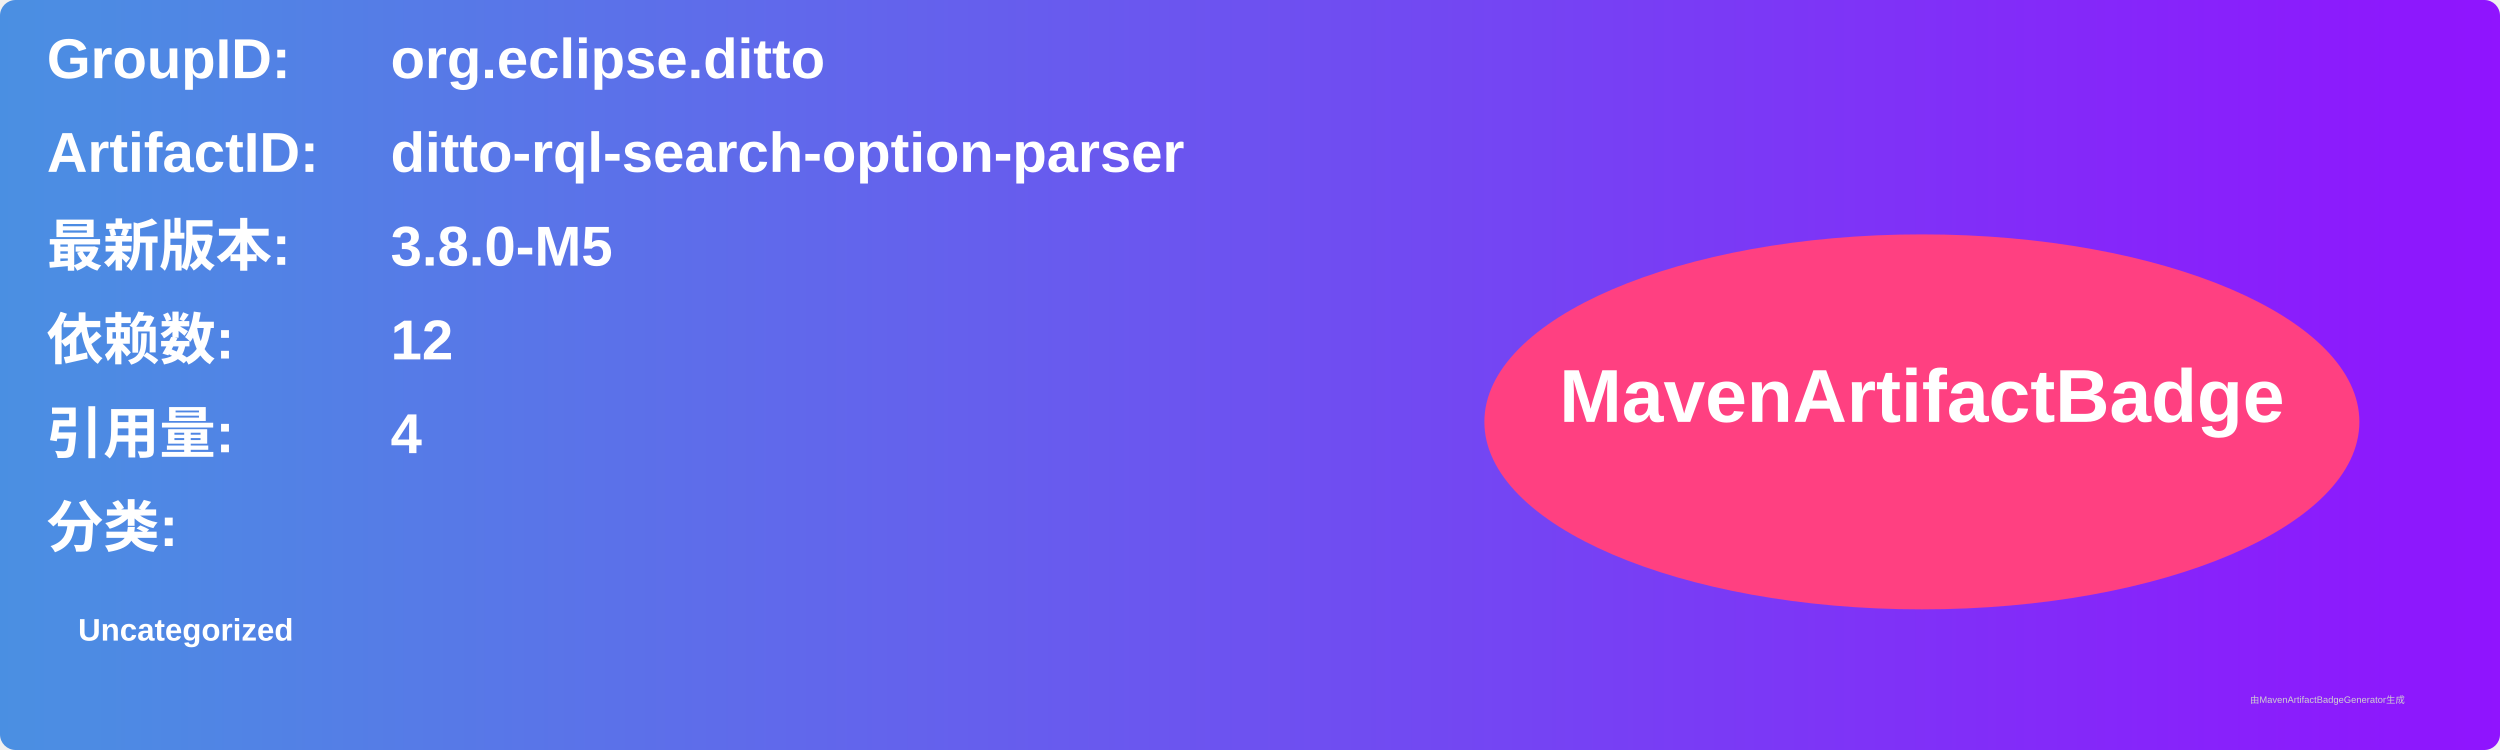
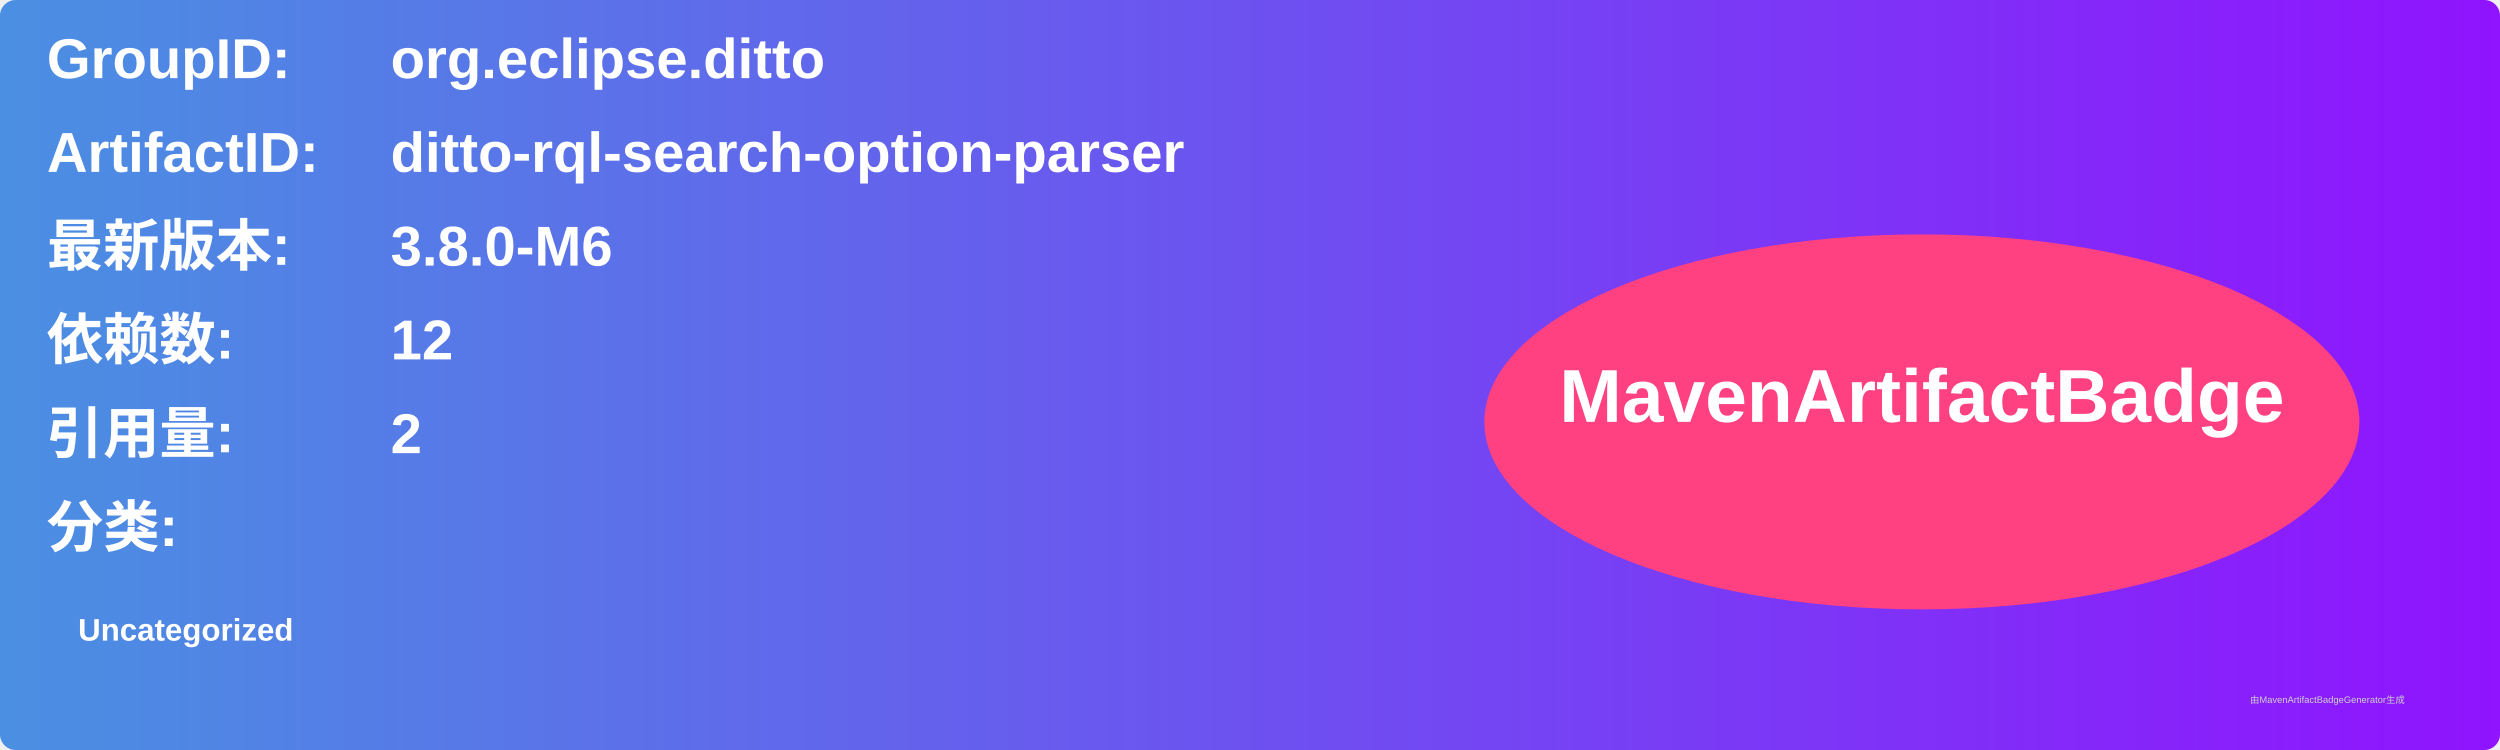
<svg xmlns="http://www.w3.org/2000/svg" width="800" height="240" viewBox="0 0 800 240">
  <linearGradient id="grad" x1="0%" y1="0%" x2="100%" y2="0%">
    <stop offset="0%" stop-color="#4a90e2" />
    <stop offset="100%" stop-color="#9013fe" />
  </linearGradient>
  <rect width="100%" height="100%" rx="5" ry="5" fill="url(#grad)" />
  <g transform="translate(15, 15)">
    <text x="0" y="10" font-family="Arial" font-size="18" fill="white" font-weight="bold" width="260">GroupID:</text>
    <text x="110" y="10" font-family="Arial" font-size="18" fill="white" font-weight="bold" width="460">org.eclipse.ditto</text>
    <text x="0" y="40" font-family="Arial" font-size="18" fill="white" font-weight="bold" width="260">ArtifactID:</text>
    <text x="110" y="40" font-family="Arial" font-size="18" fill="white" font-weight="bold" width="460">ditto-rql-search-option-parser</text>
    <text x="0" y="70" font-family="Arial" font-size="18" fill="white" font-weight="bold">最新版本:</text>
    <text x="110" y="70" font-family="Arial" font-size="18" fill="white" font-weight="bold">
-       <tspan font-weight="bold">3.8.0-M5</tspan>
+       <tspan font-weight="bold">3.8.0-M6</tspan>
    </text>
    <text x="0" y="100" font-family="Arial" font-size="18" fill="white" font-weight="bold">依赖数: </text>
    <text x="110" y="100" font-family="Arial" font-size="18" fill="white">
      <tspan font-weight="bold">12</tspan>
    </text>
    <text x="0" y="130" font-family="Arial" font-size="18" fill="white" font-weight="bold">引用量: </text>
    <text x="110" y="130" font-family="Arial" font-size="18" fill="white">
-       <tspan font-weight="bold">4</tspan>
+       <tspan font-weight="bold">2</tspan>
    </text>
    <text x="0" y="160" font-family="Arial" font-size="18" fill="white" font-weight="bold">分类:</text>
    <text x="10" y="190" font-family="Arial" font-size="10" fill="white">
      <tspan font-weight="bold">Uncategorized</tspan>
    </text>
    <ellipse cx="600" cy="120" rx="140" ry="60" fill="#ff4081" />
    <text x="600" y="120" text-anchor="middle" font-family="Arial" font-size="24" fill="white" font-weight="bold">MavenArtifactBadge</text>
  </g>
  <text x="720" y="225" font-family="Arial" font-size="3" fill="#d0d0d0">由MavenArtifactBadgeGenerator生成</text>
</svg>
